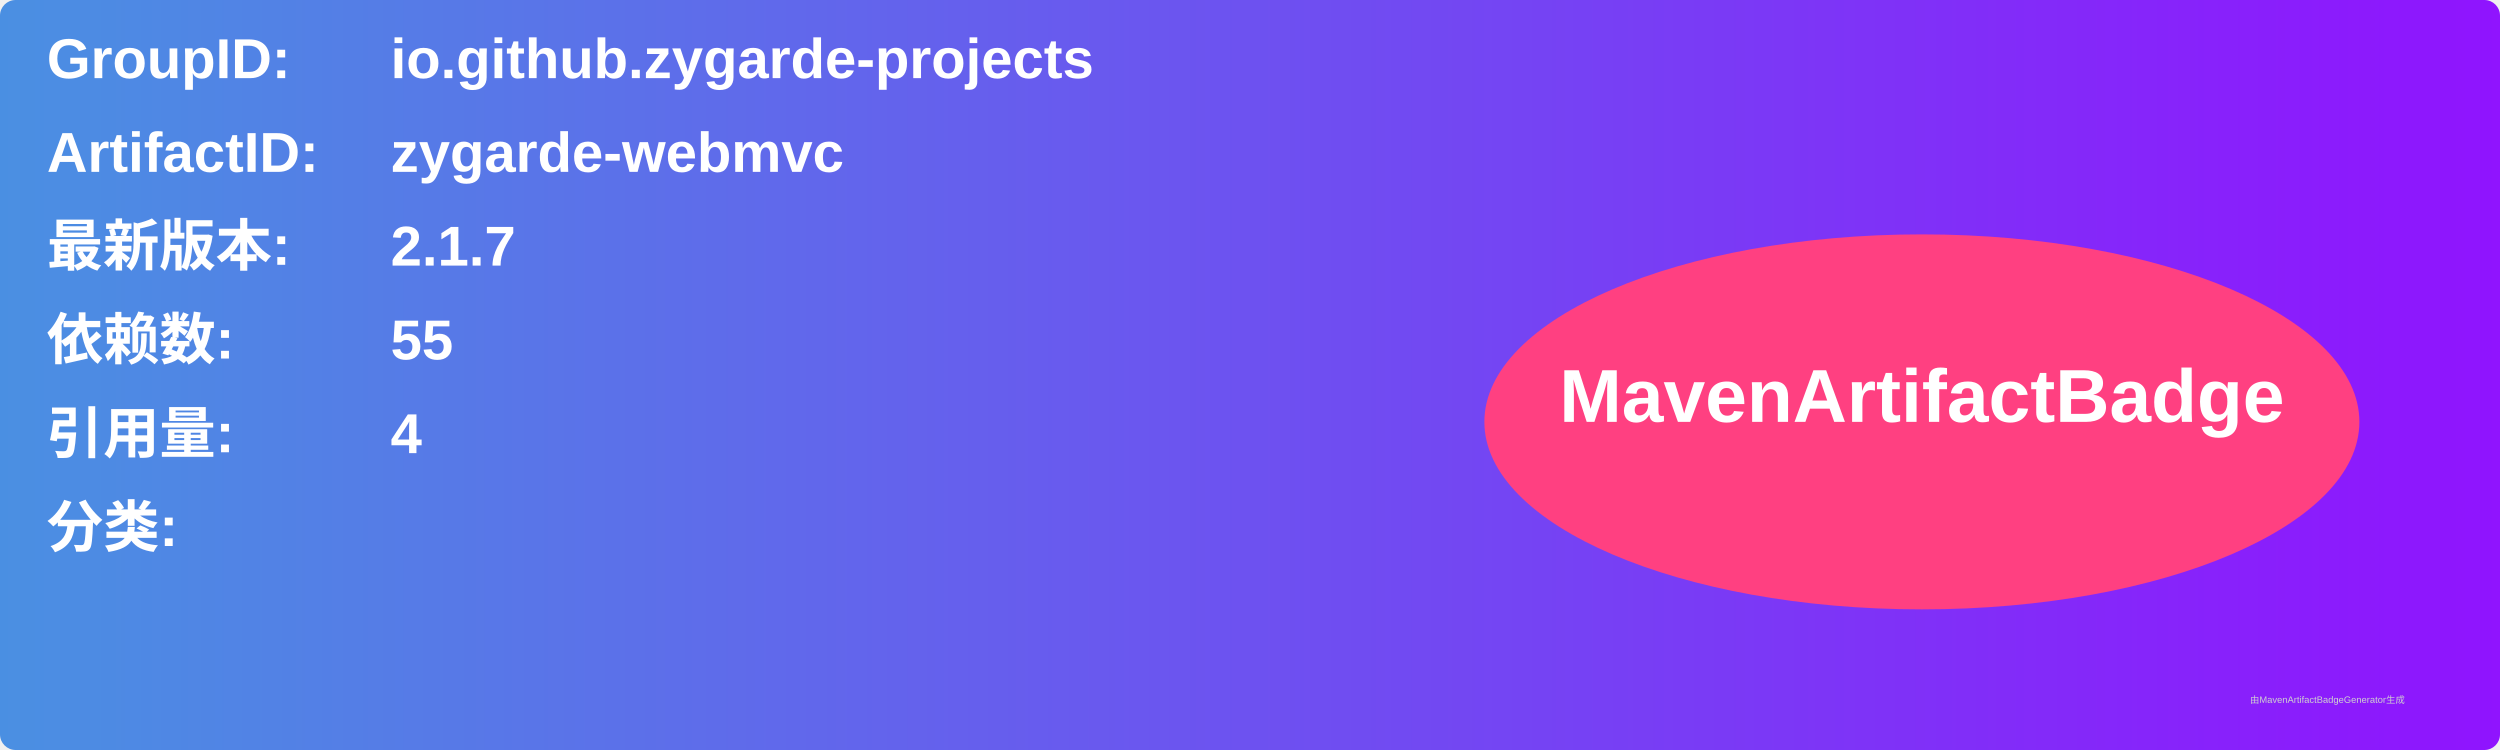
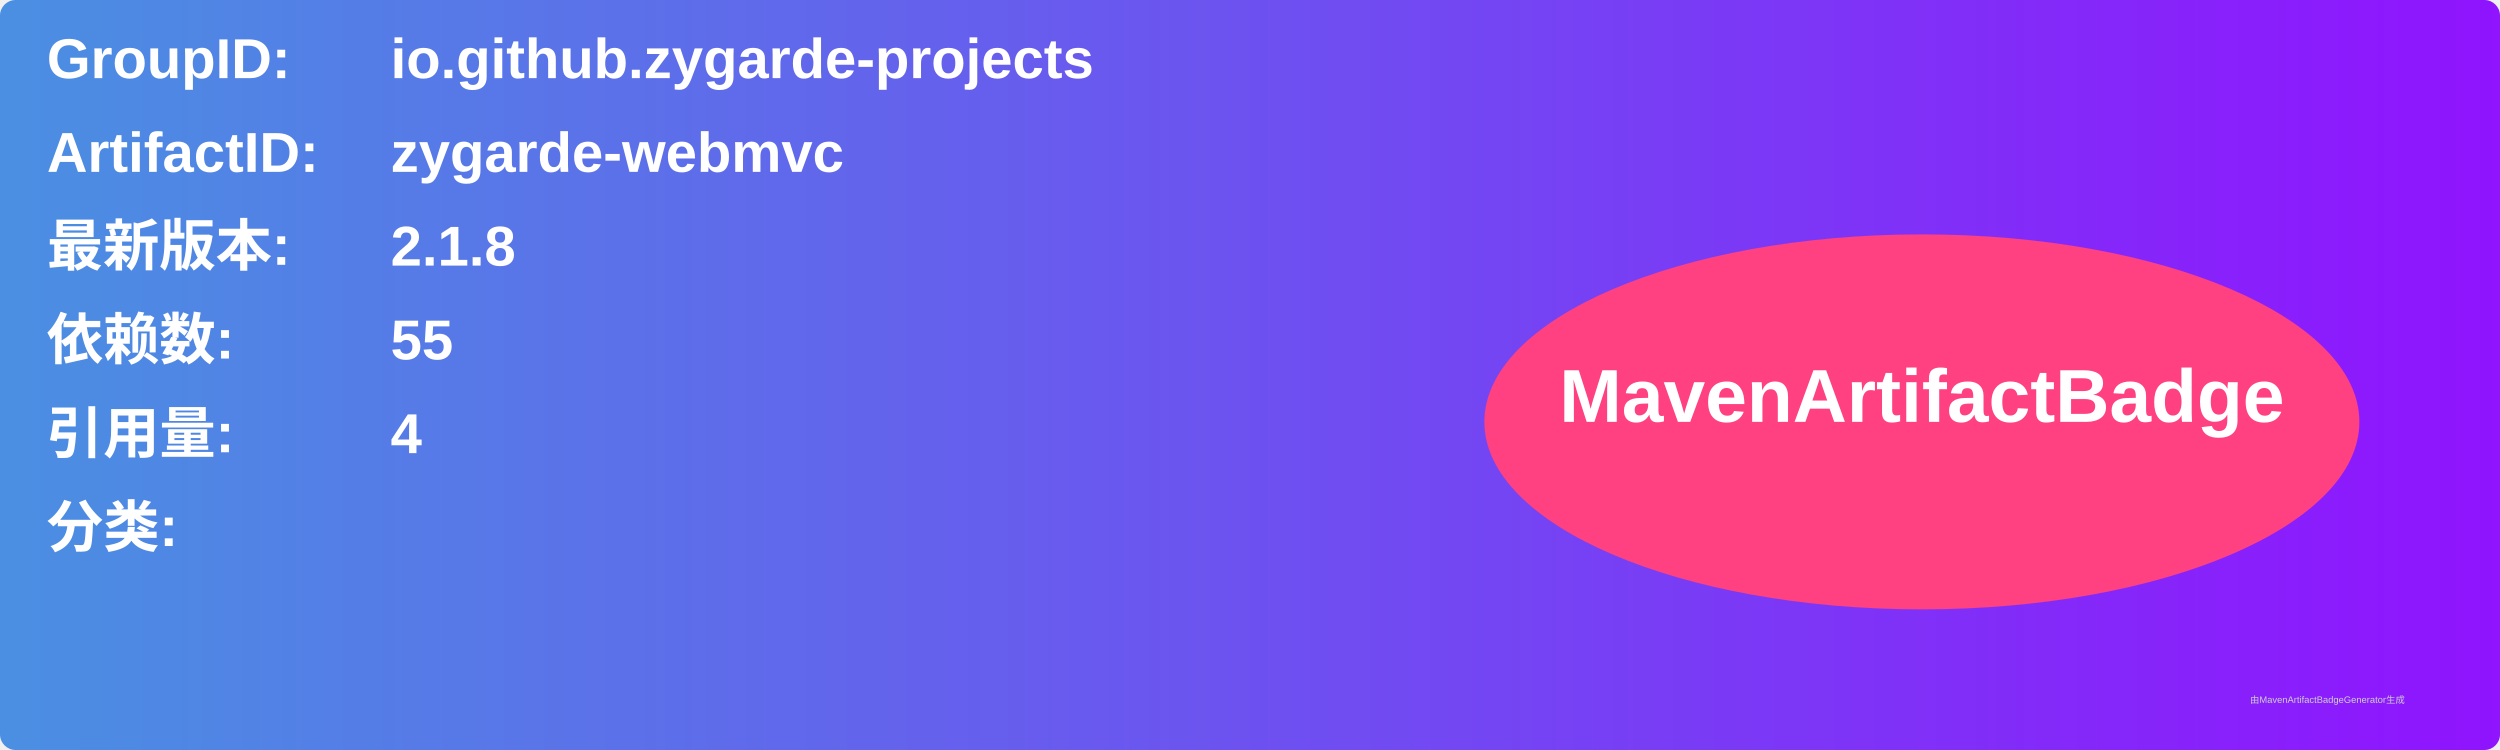
<svg xmlns="http://www.w3.org/2000/svg" width="800" height="240" viewBox="0 0 800 240">
  <linearGradient id="grad" x1="0%" y1="0%" x2="100%" y2="0%">
    <stop offset="0%" stop-color="#4a90e2" />
    <stop offset="100%" stop-color="#9013fe" />
  </linearGradient>
  <rect width="100%" height="100%" rx="5" ry="5" fill="url(#grad)" />
  <g transform="translate(15, 15)">
    <text x="0" y="10" font-family="Arial" font-size="18" fill="white" font-weight="bold" width="260">GroupID:</text>
    <text x="110" y="10" font-family="Arial" font-size="18" fill="white" font-weight="bold" width="460">io.github.zygarde-projects</text>
    <text x="0" y="40" font-family="Arial" font-size="18" fill="white" font-weight="bold" width="260">ArtifactID:</text>
    <text x="110" y="40" font-family="Arial" font-size="18" fill="white" font-weight="bold" width="460">zygarde-webmvc</text>
    <text x="0" y="70" font-family="Arial" font-size="18" fill="white" font-weight="bold">最新版本:</text>
    <text x="110" y="70" font-family="Arial" font-size="18" fill="white" font-weight="bold">
-       <tspan font-weight="bold">2.1.7</tspan>
+       <tspan font-weight="bold">2.1.8</tspan>
    </text>
    <text x="0" y="100" font-family="Arial" font-size="18" fill="white" font-weight="bold">依赖数: </text>
    <text x="110" y="100" font-family="Arial" font-size="18" fill="white">
      <tspan font-weight="bold">55</tspan>
    </text>
    <text x="0" y="130" font-family="Arial" font-size="18" fill="white" font-weight="bold">引用量: </text>
    <text x="110" y="130" font-family="Arial" font-size="18" fill="white">
      <tspan font-weight="bold">4</tspan>
    </text>
    <text x="0" y="160" font-family="Arial" font-size="18" fill="white" font-weight="bold">分类:</text>
    <text x="10" y="190" font-family="Arial" font-size="10" fill="white">
      <tspan font-weight="bold" />
    </text>
    <ellipse cx="600" cy="120" rx="140" ry="60" fill="#ff4081" />
    <text x="600" y="120" text-anchor="middle" font-family="Arial" font-size="24" fill="white" font-weight="bold">MavenArtifactBadge</text>
  </g>
  <text x="720" y="225" font-family="Arial" font-size="3" fill="#d0d0d0">由MavenArtifactBadgeGenerator生成</text>
</svg>
